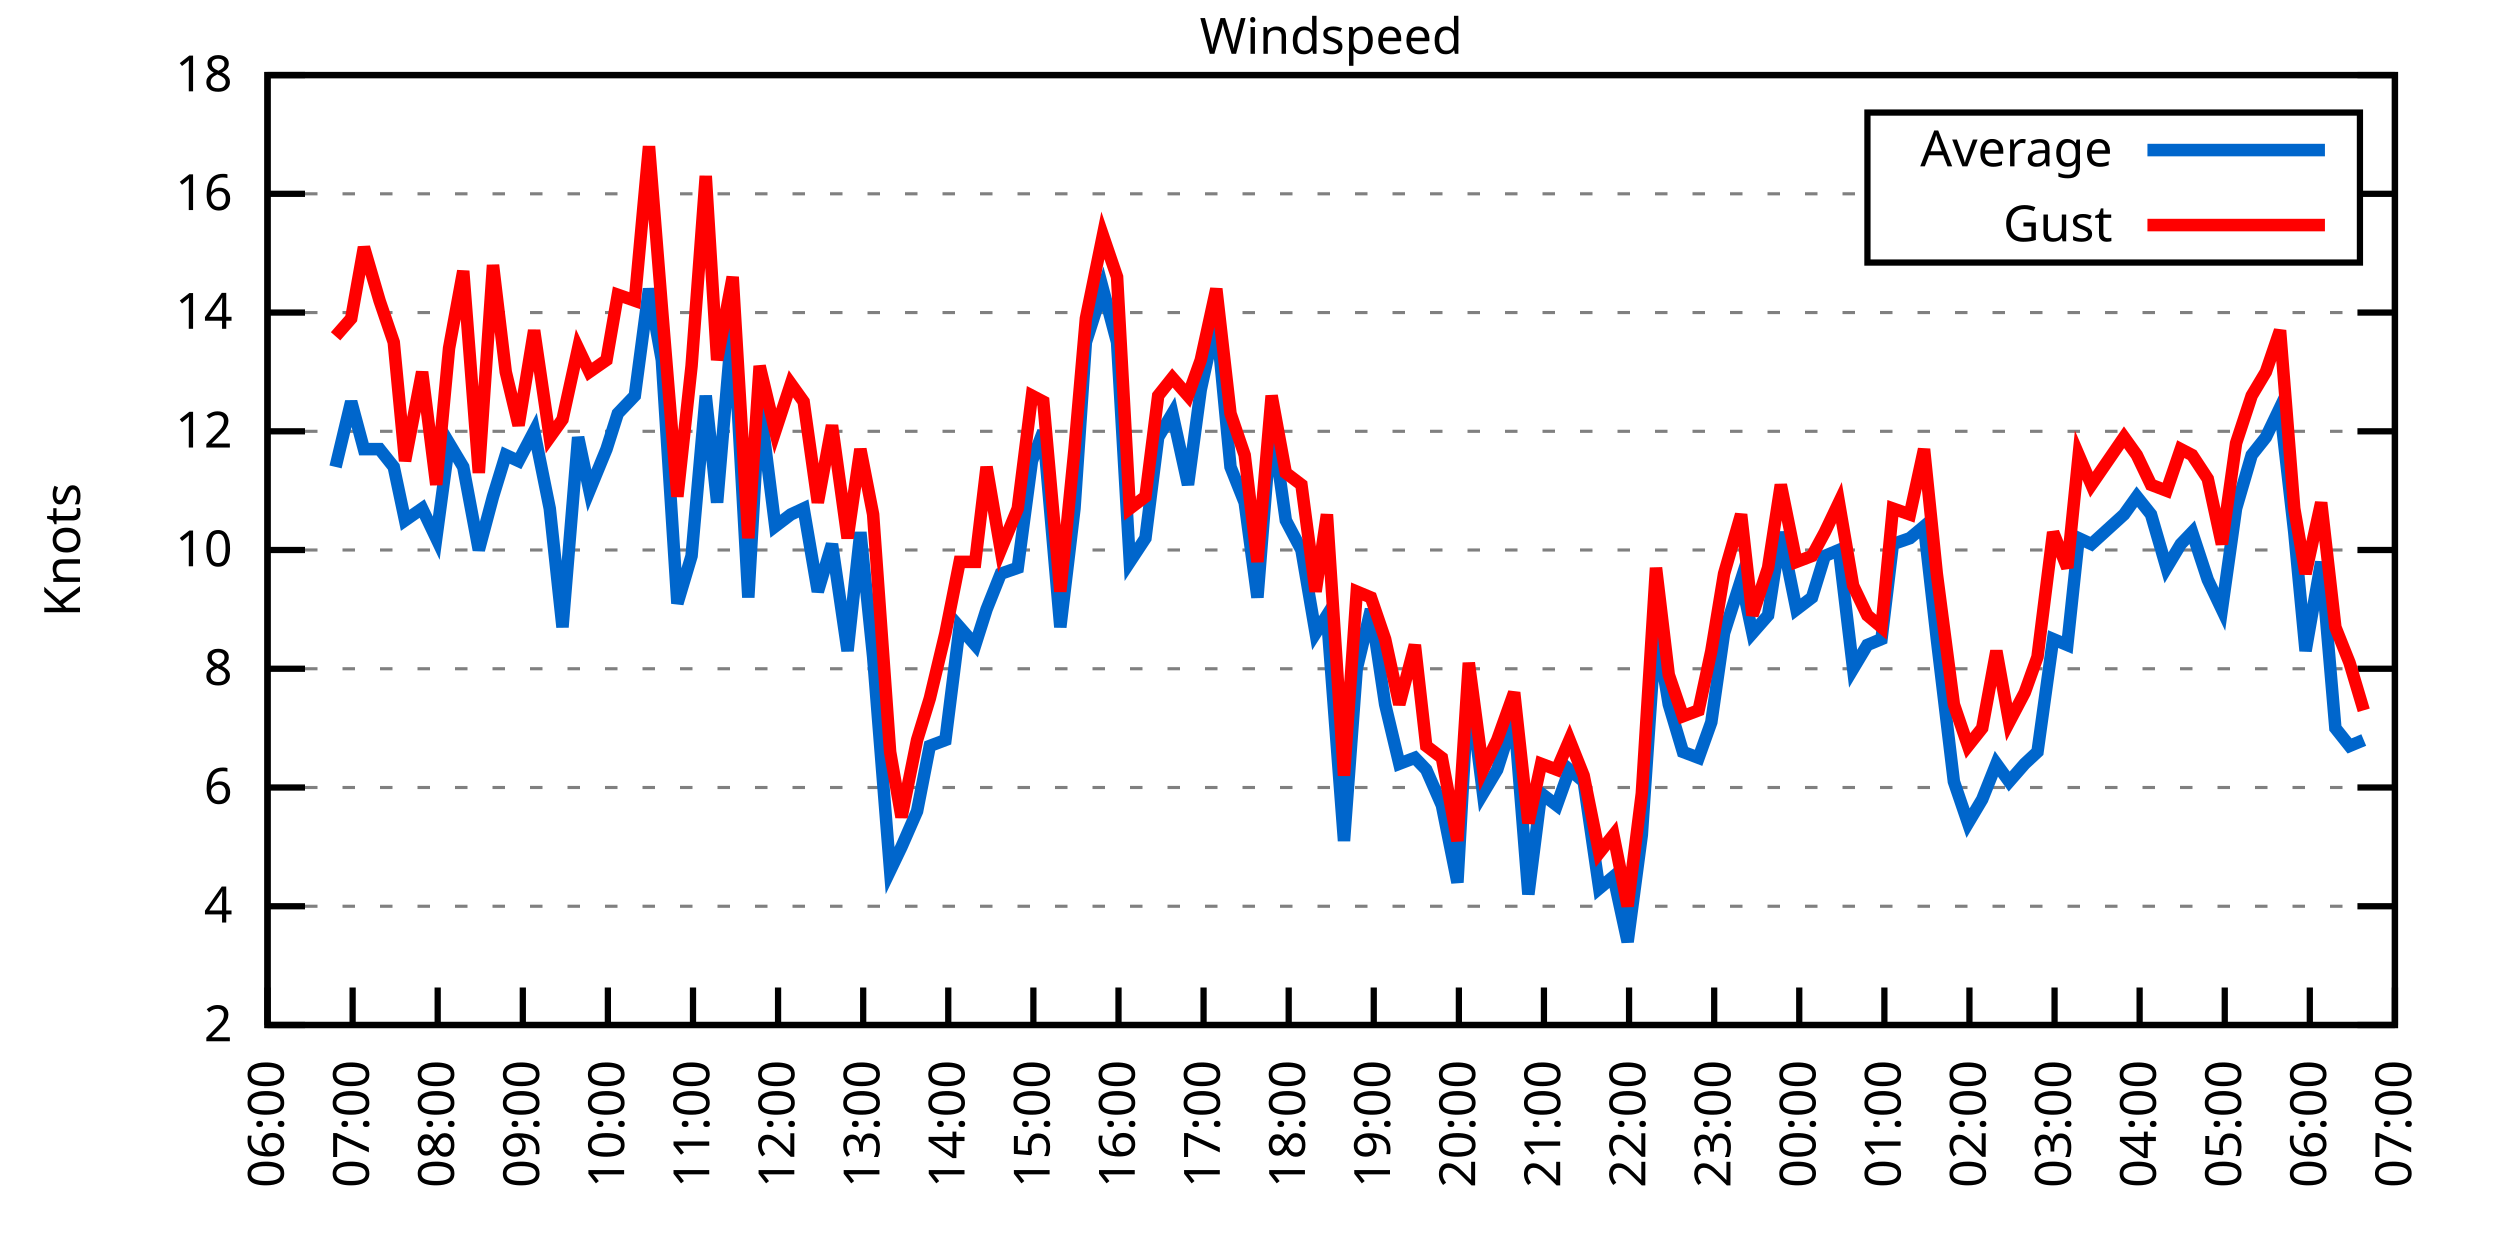
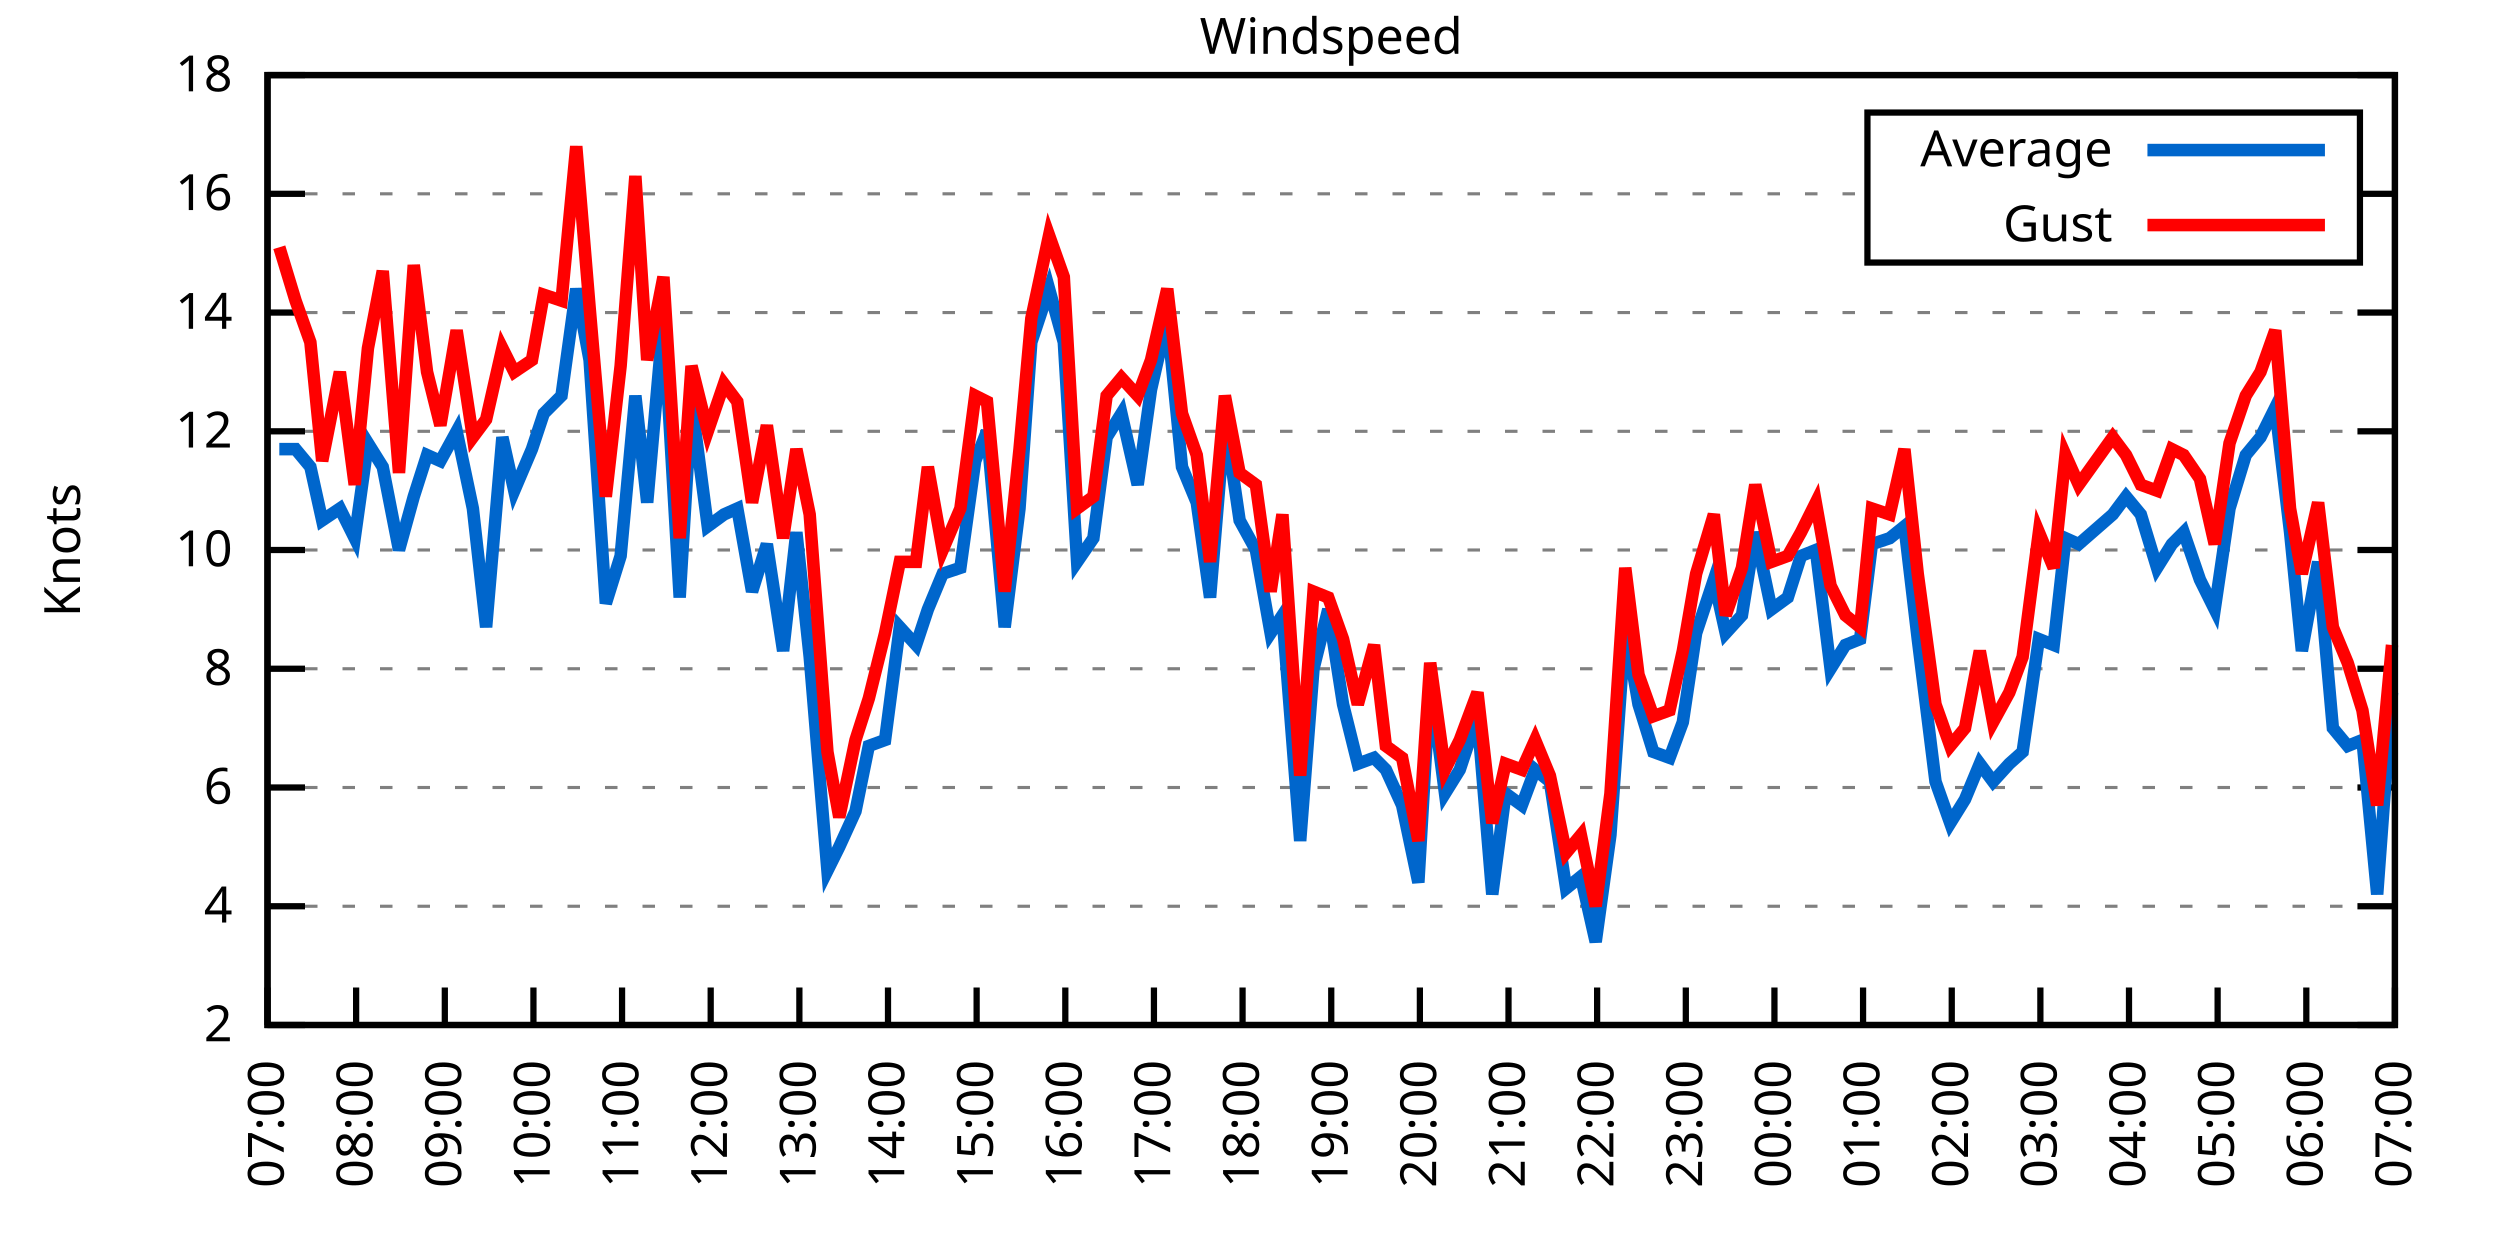
<svg xmlns="http://www.w3.org/2000/svg" xmlns:xlink="http://www.w3.org/1999/xlink" width="400" height="200" viewBox="0 0 400 200">
  <g id="gnuplot_canvas">
    <rect x="0" y="0" width="400" height="200" fill="none" />
    <defs>
      <circle id="gpDot" r="0.5" stroke-width="0.5" stroke="currentColor" />
      <path id="gpPt0" stroke-width="0.333" stroke="currentColor" d="M-1,0 h2 M0,-1 v2" />
      <path id="gpPt1" stroke-width="0.333" stroke="currentColor" d="M-1,-1 L1,1 M1,-1 L-1,1" />
      <path id="gpPt2" stroke-width="0.333" stroke="currentColor" d="M-1,0 L1,0 M0,-1 L0,1 M-1,-1 L1,1 M-1,1 L1,-1" />
      <rect id="gpPt3" stroke-width="0.333" stroke="currentColor" x="-1" y="-1" width="2" height="2" />
      <rect id="gpPt4" stroke-width="0.333" stroke="currentColor" fill="currentColor" x="-1" y="-1" width="2" height="2" />
      <circle id="gpPt5" stroke-width="0.333" stroke="currentColor" cx="0" cy="0" r="1" />
      <use xlink:href="#gpPt5" id="gpPt6" fill="currentColor" stroke="none" />
      <path id="gpPt7" stroke-width="0.333" stroke="currentColor" d="M0,-1.33 L-1.33,0.67 L1.33,0.67 z" />
      <use xlink:href="#gpPt7" id="gpPt8" fill="currentColor" stroke="none" />
      <use xlink:href="#gpPt7" id="gpPt9" stroke="currentColor" transform="rotate(180)" />
      <use xlink:href="#gpPt9" id="gpPt10" fill="currentColor" stroke="none" />
      <use xlink:href="#gpPt3" id="gpPt11" stroke="currentColor" transform="rotate(45)" />
      <use xlink:href="#gpPt11" id="gpPt12" fill="currentColor" stroke="none" />
      <path id="gpPt13" stroke-width="0.333" stroke="currentColor" d="M0,1.330 L1.265,0.411 L0.782,-1.067 L-0.782,-1.076 L-1.265,0.411 z" />
      <use xlink:href="#gpPt13" id="gpPt14" fill="currentColor" stroke="none" />
      <filter id="textbox" filterUnits="objectBoundingBox" x="0" y="0" height="1" width="1">
        <feFlood flood-color="white" flood-opacity="1" result="bgnd" />
        <feComposite in="SourceGraphic" in2="bgnd" operator="atop" />
      </filter>
      <filter id="greybox" filterUnits="objectBoundingBox" x="0" y="0" height="1" width="1">
        <feFlood flood-color="lightgrey" flood-opacity="1" result="grey" />
        <feComposite in="SourceGraphic" in2="grey" operator="atop" />
      </filter>
    </defs>
    <g fill="none" color="white" stroke="currentColor" stroke-width="1.00" stroke-linecap="butt" stroke-linejoin="miter">
</g>
    <g fill="none" color="black" stroke="currentColor" stroke-width="1.00" stroke-linecap="butt" stroke-linejoin="miter">
      <g stroke="none" shape-rendering="crispEdges">
        <polygon fill="rgb(255, 255, 255)" points="42.80,164.00 383.18,164.00 383.18,12.02 42.80,12.02 " />
      </g>
    </g>
    <g fill="none" color="black" stroke="currentColor" stroke-width="1.00" stroke-linecap="butt" stroke-linejoin="miter">
</g>
    <g fill="none" color="black" stroke="black" stroke-width="0.50" stroke-linecap="butt" stroke-linejoin="miter">
</g>
    <g fill="none" color="gray" stroke="currentColor" stroke-width="0.50" stroke-linecap="butt" stroke-linejoin="miter">
      <path stroke="gray" stroke-dasharray="2,4" class="gridline" d="M42.80,164.00 L383.19,164.00  " />
    </g>
    <g fill="none" color="gray" stroke="gray" stroke-width="1.00" stroke-linecap="butt" stroke-linejoin="miter">
</g>
    <g fill="none" color="black" stroke="currentColor" stroke-width="1.00" stroke-linecap="butt" stroke-linejoin="miter">
      <path stroke="black" d="M42.80,164.00 L48.80,164.00 M383.19,164.00 L377.19,164.00  " />
      <g transform="translate(37.20,166.60)" stroke="none" fill="black" font-family="Sans" font-size="8.00" text-anchor="end">
        <text>
          <tspan font-family="Sans"> 2</tspan>
        </text>
      </g>
    </g>
    <g fill="none" color="black" stroke="currentColor" stroke-width="1.00" stroke-linecap="butt" stroke-linejoin="miter">
</g>
    <g fill="none" color="black" stroke="black" stroke-width="0.50" stroke-linecap="butt" stroke-linejoin="miter">
</g>
    <g fill="none" color="gray" stroke="currentColor" stroke-width="0.50" stroke-linecap="butt" stroke-linejoin="miter">
      <path stroke="gray" stroke-dasharray="2,4" class="gridline" d="M42.80,145.00 L383.19,145.00  " />
    </g>
    <g fill="none" color="gray" stroke="gray" stroke-width="1.00" stroke-linecap="butt" stroke-linejoin="miter">
</g>
    <g fill="none" color="black" stroke="currentColor" stroke-width="1.00" stroke-linecap="butt" stroke-linejoin="miter">
      <path stroke="black" d="M42.80,145.00 L48.80,145.00 M383.19,145.00 L377.19,145.00  " />
      <g transform="translate(37.20,147.60)" stroke="none" fill="black" font-family="Sans" font-size="8.00" text-anchor="end">
        <text>
          <tspan font-family="Sans"> 4</tspan>
        </text>
      </g>
    </g>
    <g fill="none" color="black" stroke="currentColor" stroke-width="1.00" stroke-linecap="butt" stroke-linejoin="miter">
</g>
    <g fill="none" color="black" stroke="black" stroke-width="0.50" stroke-linecap="butt" stroke-linejoin="miter">
</g>
    <g fill="none" color="gray" stroke="currentColor" stroke-width="0.50" stroke-linecap="butt" stroke-linejoin="miter">
      <path stroke="gray" stroke-dasharray="2,4" class="gridline" d="M42.80,126.00 L383.19,126.00  " />
    </g>
    <g fill="none" color="gray" stroke="gray" stroke-width="1.00" stroke-linecap="butt" stroke-linejoin="miter">
</g>
    <g fill="none" color="black" stroke="currentColor" stroke-width="1.00" stroke-linecap="butt" stroke-linejoin="miter">
      <path stroke="black" d="M42.80,126.00 L48.80,126.00 M383.19,126.00 L377.19,126.00  " />
      <g transform="translate(37.20,128.60)" stroke="none" fill="black" font-family="Sans" font-size="8.00" text-anchor="end">
        <text>
          <tspan font-family="Sans"> 6</tspan>
        </text>
      </g>
    </g>
    <g fill="none" color="black" stroke="currentColor" stroke-width="1.00" stroke-linecap="butt" stroke-linejoin="miter">
</g>
    <g fill="none" color="black" stroke="black" stroke-width="0.50" stroke-linecap="butt" stroke-linejoin="miter">
</g>
    <g fill="none" color="gray" stroke="currentColor" stroke-width="0.50" stroke-linecap="butt" stroke-linejoin="miter">
      <path stroke="gray" stroke-dasharray="2,4" class="gridline" d="M42.80,107.00 L383.19,107.00  " />
    </g>
    <g fill="none" color="gray" stroke="gray" stroke-width="1.00" stroke-linecap="butt" stroke-linejoin="miter">
</g>
    <g fill="none" color="black" stroke="currentColor" stroke-width="1.00" stroke-linecap="butt" stroke-linejoin="miter">
      <path stroke="black" d="M42.80,107.00 L48.80,107.00 M383.19,107.00 L377.19,107.00  " />
      <g transform="translate(37.20,109.60)" stroke="none" fill="black" font-family="Sans" font-size="8.00" text-anchor="end">
        <text>
          <tspan font-family="Sans"> 8</tspan>
        </text>
      </g>
    </g>
    <g fill="none" color="black" stroke="currentColor" stroke-width="1.00" stroke-linecap="butt" stroke-linejoin="miter">
</g>
    <g fill="none" color="black" stroke="black" stroke-width="0.50" stroke-linecap="butt" stroke-linejoin="miter">
</g>
    <g fill="none" color="gray" stroke="currentColor" stroke-width="0.50" stroke-linecap="butt" stroke-linejoin="miter">
      <path stroke="gray" stroke-dasharray="2,4" class="gridline" d="M42.80,88.00 L383.19,88.00  " />
    </g>
    <g fill="none" color="gray" stroke="gray" stroke-width="1.00" stroke-linecap="butt" stroke-linejoin="miter">
</g>
    <g fill="none" color="black" stroke="currentColor" stroke-width="1.00" stroke-linecap="butt" stroke-linejoin="miter">
      <path stroke="black" d="M42.80,88.00 L48.80,88.00 M383.19,88.00 L377.19,88.00  " />
      <g transform="translate(37.20,90.60)" stroke="none" fill="black" font-family="Sans" font-size="8.00" text-anchor="end">
        <text>
          <tspan font-family="Sans"> 10</tspan>
        </text>
      </g>
    </g>
    <g fill="none" color="black" stroke="currentColor" stroke-width="1.00" stroke-linecap="butt" stroke-linejoin="miter">
</g>
    <g fill="none" color="black" stroke="black" stroke-width="0.50" stroke-linecap="butt" stroke-linejoin="miter">
</g>
    <g fill="none" color="gray" stroke="currentColor" stroke-width="0.50" stroke-linecap="butt" stroke-linejoin="miter">
      <path stroke="gray" stroke-dasharray="2,4" class="gridline" d="M42.80,69.01 L383.19,69.01  " />
    </g>
    <g fill="none" color="gray" stroke="gray" stroke-width="1.00" stroke-linecap="butt" stroke-linejoin="miter">
</g>
    <g fill="none" color="black" stroke="currentColor" stroke-width="1.00" stroke-linecap="butt" stroke-linejoin="miter">
      <path stroke="black" d="M42.80,69.01 L48.80,69.01 M383.19,69.01 L377.19,69.01  " />
      <g transform="translate(37.20,71.61)" stroke="none" fill="black" font-family="Sans" font-size="8.00" text-anchor="end">
        <text>
          <tspan font-family="Sans"> 12</tspan>
        </text>
      </g>
    </g>
    <g fill="none" color="black" stroke="currentColor" stroke-width="1.00" stroke-linecap="butt" stroke-linejoin="miter">
</g>
    <g fill="none" color="black" stroke="black" stroke-width="0.50" stroke-linecap="butt" stroke-linejoin="miter">
</g>
    <g fill="none" color="gray" stroke="currentColor" stroke-width="0.50" stroke-linecap="butt" stroke-linejoin="miter">
      <path stroke="gray" stroke-dasharray="2,4" class="gridline" d="M42.80,50.01 L383.19,50.01  " />
    </g>
    <g fill="none" color="gray" stroke="gray" stroke-width="1.00" stroke-linecap="butt" stroke-linejoin="miter">
</g>
    <g fill="none" color="black" stroke="currentColor" stroke-width="1.00" stroke-linecap="butt" stroke-linejoin="miter">
      <path stroke="black" d="M42.80,50.01 L48.80,50.01 M383.19,50.01 L377.19,50.01  " />
      <g transform="translate(37.20,52.61)" stroke="none" fill="black" font-family="Sans" font-size="8.00" text-anchor="end">
        <text>
          <tspan font-family="Sans"> 14</tspan>
        </text>
      </g>
    </g>
    <g fill="none" color="black" stroke="currentColor" stroke-width="1.00" stroke-linecap="butt" stroke-linejoin="miter">
</g>
    <g fill="none" color="black" stroke="black" stroke-width="0.50" stroke-linecap="butt" stroke-linejoin="miter">
</g>
    <g fill="none" color="gray" stroke="currentColor" stroke-width="0.50" stroke-linecap="butt" stroke-linejoin="miter">
      <path stroke="gray" stroke-dasharray="2,4" class="gridline" d="M42.80,31.01 L298.79,31.01 M377.59,31.01 L383.19,31.01  " />
    </g>
    <g fill="none" color="gray" stroke="gray" stroke-width="1.00" stroke-linecap="butt" stroke-linejoin="miter">
</g>
    <g fill="none" color="black" stroke="currentColor" stroke-width="1.00" stroke-linecap="butt" stroke-linejoin="miter">
      <path stroke="black" d="M42.80,31.01 L48.80,31.01 M383.19,31.01 L377.19,31.01  " />
      <g transform="translate(37.20,33.61)" stroke="none" fill="black" font-family="Sans" font-size="8.00" text-anchor="end">
        <text>
          <tspan font-family="Sans"> 16</tspan>
        </text>
      </g>
    </g>
    <g fill="none" color="black" stroke="currentColor" stroke-width="1.00" stroke-linecap="butt" stroke-linejoin="miter">
</g>
    <g fill="none" color="black" stroke="black" stroke-width="0.50" stroke-linecap="butt" stroke-linejoin="miter">
</g>
    <g fill="none" color="gray" stroke="currentColor" stroke-width="0.50" stroke-linecap="butt" stroke-linejoin="miter">
      <path stroke="gray" stroke-dasharray="2,4" class="gridline" d="M42.80,12.01 L383.19,12.01  " />
    </g>
    <g fill="none" color="gray" stroke="gray" stroke-width="1.00" stroke-linecap="butt" stroke-linejoin="miter">
</g>
    <g fill="none" color="black" stroke="currentColor" stroke-width="1.00" stroke-linecap="butt" stroke-linejoin="miter">
      <path stroke="black" d="M42.80,12.01 L48.80,12.01 M383.19,12.01 L377.19,12.01  " />
      <g transform="translate(37.20,14.61)" stroke="none" fill="black" font-family="Sans" font-size="8.00" text-anchor="end">
        <text>
          <tspan font-family="Sans"> 18</tspan>
        </text>
      </g>
    </g>
    <g fill="none" color="black" stroke="currentColor" stroke-width="1.00" stroke-linecap="butt" stroke-linejoin="miter">
      <path stroke="black" d="M42.80,164.00 L42.80,158.00  " />
      <g transform="translate(45.40,169.60) rotate(270.00)" stroke="none" fill="black" font-family="Sans" font-size="8.00" text-anchor="end">
        <text>
-           <tspan font-family="Sans">06:00</tspan>
-         </text>
-       </g>
-     </g>
-     <g fill="none" color="black" stroke="currentColor" stroke-width="1.00" stroke-linecap="butt" stroke-linejoin="miter">
-       <path stroke="black" d="M56.42,164.00 L56.42,158.00  " />
-       <g transform="translate(59.02,169.60) rotate(270.00)" stroke="none" fill="black" font-family="Sans" font-size="8.00" text-anchor="end">
-         <text>
          <tspan font-family="Sans">07:00</tspan>
        </text>
      </g>
    </g>
    <g fill="none" color="black" stroke="currentColor" stroke-width="1.00" stroke-linecap="butt" stroke-linejoin="miter">
-       <path stroke="black" d="M70.03,164.00 L70.03,158.00  " />
-       <g transform="translate(72.63,169.60) rotate(270.00)" stroke="none" fill="black" font-family="Sans" font-size="8.00" text-anchor="end">
+       <path stroke="black" d="M56.98,164.00 L56.98,158.00  " />
+       <g transform="translate(59.58,169.60) rotate(270.00)" stroke="none" fill="black" font-family="Sans" font-size="8.00" text-anchor="end">
        <text>
          <tspan font-family="Sans">08:00</tspan>
        </text>
      </g>
    </g>
    <g fill="none" color="black" stroke="currentColor" stroke-width="1.00" stroke-linecap="butt" stroke-linejoin="miter">
-       <path stroke="black" d="M83.65,164.00 L83.65,158.00  " />
-       <g transform="translate(86.25,169.60) rotate(270.00)" stroke="none" fill="black" font-family="Sans" font-size="8.00" text-anchor="end">
+       <path stroke="black" d="M71.17,164.00 L71.17,158.00  " />
+       <g transform="translate(73.77,169.60) rotate(270.00)" stroke="none" fill="black" font-family="Sans" font-size="8.00" text-anchor="end">
        <text>
          <tspan font-family="Sans">09:00</tspan>
        </text>
      </g>
    </g>
    <g fill="none" color="black" stroke="currentColor" stroke-width="1.00" stroke-linecap="butt" stroke-linejoin="miter">
-       <path stroke="black" d="M97.26,164.00 L97.26,158.00  " />
-       <g transform="translate(99.86,169.60) rotate(270.00)" stroke="none" fill="black" font-family="Sans" font-size="8.00" text-anchor="end">
+       <path stroke="black" d="M85.35,164.00 L85.35,158.00  " />
+       <g transform="translate(87.95,169.60) rotate(270.00)" stroke="none" fill="black" font-family="Sans" font-size="8.00" text-anchor="end">
        <text>
          <tspan font-family="Sans">10:00</tspan>
        </text>
      </g>
    </g>
    <g fill="none" color="black" stroke="currentColor" stroke-width="1.00" stroke-linecap="butt" stroke-linejoin="miter">
-       <path stroke="black" d="M110.88,164.00 L110.88,158.00  " />
-       <g transform="translate(113.48,169.60) rotate(270.00)" stroke="none" fill="black" font-family="Sans" font-size="8.00" text-anchor="end">
+       <path stroke="black" d="M99.53,164.00 L99.53,158.00  " />
+       <g transform="translate(102.13,169.60) rotate(270.00)" stroke="none" fill="black" font-family="Sans" font-size="8.00" text-anchor="end">
        <text>
          <tspan font-family="Sans">11:00</tspan>
        </text>
      </g>
    </g>
    <g fill="none" color="black" stroke="currentColor" stroke-width="1.00" stroke-linecap="butt" stroke-linejoin="miter">
-       <path stroke="black" d="M124.49,164.00 L124.49,158.00  " />
-       <g transform="translate(127.09,169.60) rotate(270.00)" stroke="none" fill="black" font-family="Sans" font-size="8.00" text-anchor="end">
+       <path stroke="black" d="M113.71,164.00 L113.71,158.00  " />
+       <g transform="translate(116.31,169.60) rotate(270.00)" stroke="none" fill="black" font-family="Sans" font-size="8.00" text-anchor="end">
        <text>
          <tspan font-family="Sans">12:00</tspan>
        </text>
      </g>
    </g>
    <g fill="none" color="black" stroke="currentColor" stroke-width="1.00" stroke-linecap="butt" stroke-linejoin="miter">
-       <path stroke="black" d="M138.11,164.00 L138.11,158.00  " />
-       <g transform="translate(140.71,169.60) rotate(270.00)" stroke="none" fill="black" font-family="Sans" font-size="8.00" text-anchor="end">
+       <path stroke="black" d="M127.90,164.00 L127.90,158.00  " />
+       <g transform="translate(130.50,169.60) rotate(270.00)" stroke="none" fill="black" font-family="Sans" font-size="8.00" text-anchor="end">
        <text>
          <tspan font-family="Sans">13:00</tspan>
        </text>
      </g>
    </g>
    <g fill="none" color="black" stroke="currentColor" stroke-width="1.00" stroke-linecap="butt" stroke-linejoin="miter">
-       <path stroke="black" d="M151.72,164.00 L151.72,158.00  " />
-       <g transform="translate(154.32,169.60) rotate(270.00)" stroke="none" fill="black" font-family="Sans" font-size="8.00" text-anchor="end">
+       <path stroke="black" d="M142.08,164.00 L142.08,158.00  " />
+       <g transform="translate(144.68,169.60) rotate(270.00)" stroke="none" fill="black" font-family="Sans" font-size="8.00" text-anchor="end">
        <text>
          <tspan font-family="Sans">14:00</tspan>
        </text>
      </g>
    </g>
    <g fill="none" color="black" stroke="currentColor" stroke-width="1.00" stroke-linecap="butt" stroke-linejoin="miter">
-       <path stroke="black" d="M165.34,164.00 L165.34,158.00  " />
-       <g transform="translate(167.94,169.60) rotate(270.00)" stroke="none" fill="black" font-family="Sans" font-size="8.00" text-anchor="end">
+       <path stroke="black" d="M156.26,164.00 L156.26,158.00  " />
+       <g transform="translate(158.86,169.60) rotate(270.00)" stroke="none" fill="black" font-family="Sans" font-size="8.00" text-anchor="end">
        <text>
          <tspan font-family="Sans">15:00</tspan>
        </text>
      </g>
    </g>
    <g fill="none" color="black" stroke="currentColor" stroke-width="1.00" stroke-linecap="butt" stroke-linejoin="miter">
-       <path stroke="black" d="M178.96,164.00 L178.96,158.00  " />
-       <g transform="translate(181.56,169.60) rotate(270.00)" stroke="none" fill="black" font-family="Sans" font-size="8.00" text-anchor="end">
+       <path stroke="black" d="M170.45,164.00 L170.45,158.00  " />
+       <g transform="translate(173.05,169.60) rotate(270.00)" stroke="none" fill="black" font-family="Sans" font-size="8.00" text-anchor="end">
        <text>
          <tspan font-family="Sans">16:00</tspan>
        </text>
      </g>
    </g>
    <g fill="none" color="black" stroke="currentColor" stroke-width="1.00" stroke-linecap="butt" stroke-linejoin="miter">
-       <path stroke="black" d="M192.57,164.00 L192.57,158.00  " />
-       <g transform="translate(195.17,169.60) rotate(270.00)" stroke="none" fill="black" font-family="Sans" font-size="8.00" text-anchor="end">
+       <path stroke="black" d="M184.63,164.00 L184.63,158.00  " />
+       <g transform="translate(187.23,169.60) rotate(270.00)" stroke="none" fill="black" font-family="Sans" font-size="8.00" text-anchor="end">
        <text>
          <tspan font-family="Sans">17:00</tspan>
        </text>
      </g>
    </g>
    <g fill="none" color="black" stroke="currentColor" stroke-width="1.00" stroke-linecap="butt" stroke-linejoin="miter">
-       <path stroke="black" d="M206.19,164.00 L206.19,158.00  " />
-       <g transform="translate(208.79,169.60) rotate(270.00)" stroke="none" fill="black" font-family="Sans" font-size="8.00" text-anchor="end">
+       <path stroke="black" d="M198.81,164.00 L198.81,158.00  " />
+       <g transform="translate(201.41,169.60) rotate(270.00)" stroke="none" fill="black" font-family="Sans" font-size="8.00" text-anchor="end">
        <text>
          <tspan font-family="Sans">18:00</tspan>
        </text>
      </g>
    </g>
    <g fill="none" color="black" stroke="currentColor" stroke-width="1.00" stroke-linecap="butt" stroke-linejoin="miter">
-       <path stroke="black" d="M219.80,164.00 L219.80,158.00  " />
-       <g transform="translate(222.40,169.60) rotate(270.00)" stroke="none" fill="black" font-family="Sans" font-size="8.00" text-anchor="end">
+       <path stroke="black" d="M213.00,164.00 L213.00,158.00  " />
+       <g transform="translate(215.60,169.60) rotate(270.00)" stroke="none" fill="black" font-family="Sans" font-size="8.00" text-anchor="end">
        <text>
          <tspan font-family="Sans">19:00</tspan>
        </text>
      </g>
    </g>
    <g fill="none" color="black" stroke="currentColor" stroke-width="1.00" stroke-linecap="butt" stroke-linejoin="miter">
-       <path stroke="black" d="M233.42,164.00 L233.42,158.00  " />
-       <g transform="translate(236.02,169.60) rotate(270.00)" stroke="none" fill="black" font-family="Sans" font-size="8.00" text-anchor="end">
+       <path stroke="black" d="M227.18,164.00 L227.18,158.00  " />
+       <g transform="translate(229.78,169.60) rotate(270.00)" stroke="none" fill="black" font-family="Sans" font-size="8.00" text-anchor="end">
        <text>
          <tspan font-family="Sans">20:00</tspan>
        </text>
      </g>
    </g>
    <g fill="none" color="black" stroke="currentColor" stroke-width="1.00" stroke-linecap="butt" stroke-linejoin="miter">
-       <path stroke="black" d="M247.03,164.00 L247.03,158.00  " />
-       <g transform="translate(249.63,169.60) rotate(270.00)" stroke="none" fill="black" font-family="Sans" font-size="8.00" text-anchor="end">
+       <path stroke="black" d="M241.36,164.00 L241.36,158.00  " />
+       <g transform="translate(243.96,169.60) rotate(270.00)" stroke="none" fill="black" font-family="Sans" font-size="8.00" text-anchor="end">
        <text>
          <tspan font-family="Sans">21:00</tspan>
        </text>
      </g>
    </g>
    <g fill="none" color="black" stroke="currentColor" stroke-width="1.00" stroke-linecap="butt" stroke-linejoin="miter">
-       <path stroke="black" d="M260.65,164.00 L260.65,158.00  " />
-       <g transform="translate(263.25,169.60) rotate(270.00)" stroke="none" fill="black" font-family="Sans" font-size="8.00" text-anchor="end">
+       <path stroke="black" d="M255.54,164.00 L255.54,158.00  " />
+       <g transform="translate(258.14,169.60) rotate(270.00)" stroke="none" fill="black" font-family="Sans" font-size="8.00" text-anchor="end">
        <text>
          <tspan font-family="Sans">22:00</tspan>
        </text>
      </g>
    </g>
    <g fill="none" color="black" stroke="currentColor" stroke-width="1.00" stroke-linecap="butt" stroke-linejoin="miter">
-       <path stroke="black" d="M274.27,164.00 L274.27,158.00  " />
-       <g transform="translate(276.87,169.60) rotate(270.00)" stroke="none" fill="black" font-family="Sans" font-size="8.00" text-anchor="end">
+       <path stroke="black" d="M269.73,164.00 L269.73,158.00  " />
+       <g transform="translate(272.33,169.60) rotate(270.00)" stroke="none" fill="black" font-family="Sans" font-size="8.00" text-anchor="end">
        <text>
          <tspan font-family="Sans">23:00</tspan>
        </text>
      </g>
    </g>
    <g fill="none" color="black" stroke="currentColor" stroke-width="1.00" stroke-linecap="butt" stroke-linejoin="miter">
-       <path stroke="black" d="M287.88,164.00 L287.88,158.00  " />
-       <g transform="translate(290.48,169.60) rotate(270.00)" stroke="none" fill="black" font-family="Sans" font-size="8.00" text-anchor="end">
+       <path stroke="black" d="M283.91,164.00 L283.91,158.00  " />
+       <g transform="translate(286.51,169.60) rotate(270.00)" stroke="none" fill="black" font-family="Sans" font-size="8.00" text-anchor="end">
        <text>
          <tspan font-family="Sans">00:00</tspan>
        </text>
      </g>
    </g>
    <g fill="none" color="black" stroke="currentColor" stroke-width="1.00" stroke-linecap="butt" stroke-linejoin="miter">
-       <path stroke="black" d="M301.50,164.00 L301.50,158.00  " />
-       <g transform="translate(304.10,169.60) rotate(270.00)" stroke="none" fill="black" font-family="Sans" font-size="8.00" text-anchor="end">
+       <path stroke="black" d="M298.09,164.00 L298.09,158.00  " />
+       <g transform="translate(300.69,169.60) rotate(270.00)" stroke="none" fill="black" font-family="Sans" font-size="8.00" text-anchor="end">
        <text>
          <tspan font-family="Sans">01:00</tspan>
        </text>
      </g>
    </g>
    <g fill="none" color="black" stroke="currentColor" stroke-width="1.00" stroke-linecap="butt" stroke-linejoin="miter">
-       <path stroke="black" d="M315.11,164.00 L315.11,158.00  " />
-       <g transform="translate(317.71,169.60) rotate(270.00)" stroke="none" fill="black" font-family="Sans" font-size="8.00" text-anchor="end">
+       <path stroke="black" d="M312.28,164.00 L312.28,158.00  " />
+       <g transform="translate(314.88,169.60) rotate(270.00)" stroke="none" fill="black" font-family="Sans" font-size="8.00" text-anchor="end">
        <text>
          <tspan font-family="Sans">02:00</tspan>
        </text>
      </g>
    </g>
    <g fill="none" color="black" stroke="currentColor" stroke-width="1.00" stroke-linecap="butt" stroke-linejoin="miter">
-       <path stroke="black" d="M328.73,164.00 L328.73,158.00  " />
-       <g transform="translate(331.33,169.60) rotate(270.00)" stroke="none" fill="black" font-family="Sans" font-size="8.00" text-anchor="end">
+       <path stroke="black" d="M326.46,164.00 L326.46,158.00  " />
+       <g transform="translate(329.06,169.60) rotate(270.00)" stroke="none" fill="black" font-family="Sans" font-size="8.00" text-anchor="end">
        <text>
          <tspan font-family="Sans">03:00</tspan>
        </text>
      </g>
    </g>
    <g fill="none" color="black" stroke="currentColor" stroke-width="1.00" stroke-linecap="butt" stroke-linejoin="miter">
-       <path stroke="black" d="M342.34,164.00 L342.34,158.00  " />
-       <g transform="translate(344.94,169.60) rotate(270.00)" stroke="none" fill="black" font-family="Sans" font-size="8.00" text-anchor="end">
+       <path stroke="black" d="M340.64,164.00 L340.64,158.00  " />
+       <g transform="translate(343.24,169.60) rotate(270.00)" stroke="none" fill="black" font-family="Sans" font-size="8.00" text-anchor="end">
        <text>
          <tspan font-family="Sans">04:00</tspan>
        </text>
      </g>
    </g>
    <g fill="none" color="black" stroke="currentColor" stroke-width="1.00" stroke-linecap="butt" stroke-linejoin="miter">
-       <path stroke="black" d="M355.96,164.00 L355.96,158.00  " />
-       <g transform="translate(358.56,169.60) rotate(270.00)" stroke="none" fill="black" font-family="Sans" font-size="8.00" text-anchor="end">
+       <path stroke="black" d="M354.82,164.00 L354.82,158.00  " />
+       <g transform="translate(357.42,169.60) rotate(270.00)" stroke="none" fill="black" font-family="Sans" font-size="8.00" text-anchor="end">
        <text>
          <tspan font-family="Sans">05:00</tspan>
        </text>
      </g>
    </g>
    <g fill="none" color="black" stroke="currentColor" stroke-width="1.00" stroke-linecap="butt" stroke-linejoin="miter">
-       <path stroke="black" d="M369.57,164.00 L369.57,158.00  " />
-       <g transform="translate(372.17,169.60) rotate(270.00)" stroke="none" fill="black" font-family="Sans" font-size="8.00" text-anchor="end">
+       <path stroke="black" d="M369.01,164.00 L369.01,158.00  " />
+       <g transform="translate(371.61,169.60) rotate(270.00)" stroke="none" fill="black" font-family="Sans" font-size="8.00" text-anchor="end">
        <text>
          <tspan font-family="Sans">06:00</tspan>
        </text>
      </g>
    </g>
    <g fill="none" color="black" stroke="currentColor" stroke-width="1.00" stroke-linecap="butt" stroke-linejoin="miter">
      <path stroke="black" d="M383.19,164.00 L383.19,158.00  " />
      <g transform="translate(385.79,169.60) rotate(270.00)" stroke="none" fill="black" font-family="Sans" font-size="8.00" text-anchor="end">
        <text>
          <tspan font-family="Sans">07:00</tspan>
        </text>
      </g>
    </g>
    <g fill="none" color="black" stroke="currentColor" stroke-width="1.00" stroke-linecap="butt" stroke-linejoin="miter">
</g>
    <g fill="none" color="black" stroke="currentColor" stroke-width="1.00" stroke-linecap="butt" stroke-linejoin="miter">
      <path stroke="black" d="M42.80,12.01 L42.80,164.00 L383.19,164.00 L383.19,12.01 L42.80,12.01 Z  " />
    </g>
    <g fill="none" color="black" stroke="currentColor" stroke-width="1.00" stroke-linecap="butt" stroke-linejoin="miter">
</g>
    <g fill="none" color="black" stroke="currentColor" stroke-width="1.00" stroke-linecap="butt" stroke-linejoin="miter">
      <path stroke="black" d="M298.79,42.01 L298.79,18.01 L377.59,18.01 L377.59,42.01 L298.79,42.01 Z  " />
    </g>
    <g id="Windspeed_plot_1">
      <g fill="none" color="white" stroke="black" stroke-width="2.00" stroke-linecap="butt" stroke-linejoin="miter">
</g>
      <g fill="none" color="black" stroke="currentColor" stroke-width="2.00" stroke-linecap="butt" stroke-linejoin="miter">
        <g transform="translate(337.99,26.61)" stroke="none" fill="black" font-family="Sans" font-size="8.00" text-anchor="end">
          <text>
            <tspan font-family="Sans">Average</tspan>
          </text>
        </g>
      </g>
      <g fill="none" color="black" stroke="currentColor" stroke-width="2.00" stroke-linecap="butt" stroke-linejoin="miter">
-         <path stroke="rgb(  0, 102, 204)" d="M343.59,24.01 L371.99,24.01 M53.69,74.71 L56.19,64.26 L58.23,71.86 L60.73,71.86 L63.00,74.71 L64.81,83.26   L67.54,81.36 L69.80,86.11 L71.85,70.91 L74.12,74.71 L76.61,88.00 L78.88,79.46 L80.92,72.81 L82.97,73.76   L85.46,69.01 L87.96,81.36 L90.00,100.35 L92.50,69.96 L94.31,78.51 L97.04,71.86 L98.85,66.16 L101.57,63.31   L103.84,46.21 L105.89,57.61 L108.38,96.55 L110.65,88.95 L112.92,63.31 L114.74,80.41 L117.23,50.96 L119.73,95.60   L121.54,64.26 L124.04,84.21 L126.54,82.31 L128.58,81.36 L130.85,94.65 L133.12,87.06 L135.61,104.15 L137.66,85.16   L139.70,105.10 L142.42,139.30 L144.24,135.50 L146.73,129.80 L148.77,119.35 L151.27,118.40 L153.54,100.35 L156.04,103.20   L157.85,97.50 L160.12,91.80 L162.84,90.85 L165.11,73.76 L166.93,69.01 L169.65,100.35 L171.92,81.36 L173.74,54.76   L176.46,46.21 L178.73,54.76 L180.77,89.90 L183.27,86.11 L185.31,69.96 L187.58,66.16 L190.08,77.56 L192.12,62.36   L194.61,50.96 L196.88,74.71 L199.15,80.41 L201.19,95.60 L203.46,67.11 L205.73,83.26 L208.23,88.00 L210.50,101.30   L212.31,98.45 L215.04,134.55 L217.08,107.00 L219.35,97.50 L221.62,112.70 L223.89,122.20 L226.38,121.25 L228.20,123.15   L230.70,128.85 L233.19,141.20 L235.01,108.90 L237.28,126.95 L239.55,123.15 L242.27,114.60 L244.54,143.10 L246.58,126.95   L249.08,128.85 L251.12,123.15 L253.39,125.05 L255.88,142.15 L258.15,140.25 L260.42,150.70 L262.69,133.60 L264.96,100.35   L267.00,112.70 L269.27,120.30 L271.77,121.25 L273.81,115.55 L275.85,101.30 L278.58,92.75 L280.39,101.30 L282.89,98.45   L284.93,85.16 L287.43,97.50 L289.92,95.60 L291.97,88.95 L294.23,88.00 L296.50,107.00 L298.77,103.20 L301.04,102.25   L302.86,87.06 L305.58,86.11 L307.85,84.21 L309.89,102.25 L312.62,125.05 L314.89,131.70 L317.15,127.90 L319.42,122.20   L321.47,125.05 L323.96,122.20 L326.00,120.30 L328.50,102.25 L330.77,103.20 L332.59,86.11 L334.63,87.06 L339.85,82.31   L341.89,79.46 L344.16,82.31 L346.65,90.85 L348.92,87.06 L350.74,85.16 L353.24,92.75 L355.50,97.50 L357.77,81.36   L360.27,72.81 L362.54,69.96 L364.81,65.21 L367.08,85.16 L368.89,104.15 L371.39,89.90 L373.66,116.50 L375.93,119.35   L378.20,118.40  " />
+         <path stroke="rgb(  0, 102, 204)" d="M343.59,24.01 L371.99,24.01 M44.69,71.86 L47.29,71.86 L49.66,74.71 L51.55,83.26 L54.38,81.36 L56.75,86.11   L58.87,70.91 L61.24,74.71 L63.84,88.00 L66.20,79.46 L68.33,72.81 L70.46,73.76 L73.06,69.01 L75.66,81.36   L77.78,100.35 L80.38,69.96 L82.28,78.51 L85.11,71.86 L87.00,66.16 L89.84,63.31 L92.20,46.21 L94.33,57.61   L96.93,96.55 L99.30,88.95 L101.66,63.31 L103.55,80.41 L106.15,50.96 L108.75,95.60 L110.64,64.26 L113.24,84.21   L115.84,82.31 L117.97,81.36 L120.33,94.65 L122.70,87.06 L125.30,104.15 L127.42,85.16 L129.55,105.10 L132.39,139.30   L134.28,135.50 L136.88,129.80 L139.01,119.35 L141.61,118.40 L143.97,100.35 L146.57,103.20 L148.46,97.50 L150.83,91.80   L153.66,90.85 L156.03,73.76 L157.92,69.01 L160.75,100.35 L163.12,81.36 L165.01,54.76 L167.85,46.21 L170.21,54.76   L172.34,89.90 L174.94,86.11 L177.06,69.96 L179.43,66.16 L182.03,77.56 L184.16,62.36 L186.76,50.96 L189.12,74.71   L191.48,80.41 L193.61,95.60 L195.98,67.11 L198.34,83.26 L200.94,88.00 L203.30,101.30 L205.19,98.45 L208.03,134.55   L210.16,107.00 L212.52,97.50 L214.89,112.70 L217.25,122.20 L219.85,121.25 L221.74,123.15 L224.34,128.85 L226.94,141.20   L228.83,108.90 L231.20,126.95 L233.56,123.15 L236.40,114.60 L238.76,143.10 L240.89,126.95 L243.49,128.85 L245.62,123.15   L247.98,125.05 L250.58,142.15 L252.94,140.25 L255.31,150.70 L257.67,133.60 L260.04,100.35 L262.16,112.70 L264.53,120.30   L267.13,121.25 L269.25,115.55 L271.38,101.30 L274.22,92.75 L276.11,101.30 L278.71,98.45 L280.84,85.16 L283.44,97.50   L286.04,95.60 L288.16,88.95 L290.53,88.00 L292.89,107.00 L295.26,103.20 L297.62,102.25 L299.51,87.06 L302.35,86.11   L304.71,84.21 L306.84,102.25 L309.68,125.05 L312.04,131.70 L314.40,127.90 L316.77,122.20 L318.89,125.05 L321.49,122.20   L323.62,120.30 L326.22,102.25 L328.59,103.20 L330.48,86.11 L332.60,87.06 L338.04,82.31 L340.17,79.46 L342.53,82.31   L345.13,90.85 L347.50,87.06 L349.39,85.16 L351.99,92.75 L354.35,97.50 L356.72,81.36 L359.32,72.81 L361.68,69.96   L364.04,65.21 L366.41,85.16 L368.30,104.15 L370.90,89.90 L373.26,116.50 L375.63,119.35 L377.99,118.40 L380.35,143.10   L382.72,110.80  " />
      </g>
    </g>
    <g id="Windspeed_plot_2">
      <g fill="none" color="black" stroke="currentColor" stroke-width="2.00" stroke-linecap="butt" stroke-linejoin="miter">
        <g transform="translate(337.99,38.61)" stroke="none" fill="black" font-family="Sans" font-size="8.00" text-anchor="end">
          <text>
            <tspan font-family="Sans">Gust</tspan>
          </text>
        </g>
      </g>
      <g fill="none" color="black" stroke="currentColor" stroke-width="2.00" stroke-linecap="butt" stroke-linejoin="miter">
-         <path stroke="rgb(255,   0,   0)" d="M343.59,36.01 L371.99,36.01 M53.69,53.81 L56.19,50.96 L58.23,39.56 L60.73,48.11 L63.00,54.76 L64.81,73.76   L67.54,59.51 L69.80,77.56 L71.85,55.71 L74.12,43.36 L76.61,75.66 L78.88,42.41 L80.92,59.51 L82.97,68.06   L85.46,52.86 L87.96,69.96 L90.00,67.11 L92.50,55.71 L94.31,59.51 L97.04,57.61 L98.85,47.16 L101.57,48.11   L103.84,23.41 L105.89,49.06 L108.38,79.46 L110.65,58.56 L112.92,28.16 L114.74,57.61 L117.23,44.31 L119.73,86.11   L121.54,58.56 L124.04,69.01 L126.54,61.41 L128.58,64.26 L130.85,80.41 L133.12,68.06 L135.61,86.11 L137.66,71.86   L139.70,82.31 L142.42,120.30 L144.24,130.75 L146.73,118.40 L148.77,111.75 L151.27,101.30 L153.54,89.90 L156.04,89.90   L157.85,74.71 L160.12,88.00 L162.84,81.36 L165.11,63.31 L166.93,64.26 L169.65,94.65 L171.92,71.86 L173.74,50.96   L176.46,37.66 L178.73,44.31 L180.77,81.36 L183.27,79.46 L185.31,63.31 L187.58,60.46 L190.08,63.31 L192.12,57.61   L194.61,46.21 L196.88,66.16 L199.15,72.81 L201.19,89.90 L203.46,63.31 L205.73,75.66 L208.23,77.56 L210.50,94.65   L212.31,82.31 L215.04,124.10 L217.08,94.65 L219.35,95.60 L221.62,102.25 L223.89,112.70 L226.38,103.20 L228.20,119.35   L230.70,121.25 L233.19,134.55 L235.01,106.05 L237.28,123.15 L239.55,118.40 L242.27,110.80 L244.54,131.70 L246.58,122.20   L249.08,123.15 L251.12,118.40 L253.39,124.10 L255.88,136.45 L258.15,133.60 L260.42,145.00 L262.69,126.95 L264.96,90.85   L267.00,107.95 L269.27,114.60 L271.77,113.65 L273.81,104.15 L275.85,91.80 L278.58,82.31 L280.39,98.45 L282.89,90.85   L284.93,77.56 L287.43,89.90 L289.92,88.95 L291.97,85.16 L294.23,80.41 L296.50,93.70 L298.77,98.45 L301.04,100.35   L302.86,81.36 L305.58,82.31 L307.85,71.86 L309.89,91.80 L312.62,112.70 L314.89,119.35 L317.15,116.50 L319.42,104.15   L321.47,115.55 L323.96,110.80 L326.00,105.10 L328.50,85.16 L330.77,90.85 L332.59,72.81 L334.63,77.56 L339.85,69.96   L341.89,72.81 L344.16,77.56 L346.65,78.51 L348.92,71.86 L350.74,72.81 L353.24,76.61 L355.50,87.06 L357.77,70.91   L360.27,63.31 L362.54,59.51 L364.81,52.86 L367.08,81.36 L368.89,91.80 L371.39,80.41 L373.66,100.35 L375.93,106.05   L378.20,113.65  " />
+         <path stroke="rgb(255,   0,   0)" d="M343.59,36.01 L371.99,36.01 M44.69,39.56 L47.29,48.11 L49.66,54.76 L51.55,73.76 L54.38,59.51 L56.75,77.56   L58.87,55.71 L61.24,43.36 L63.84,75.66 L66.20,42.41 L68.33,59.51 L70.46,68.06 L73.06,52.86 L75.66,69.96   L77.78,67.11 L80.38,55.71 L82.28,59.51 L85.11,57.61 L87.00,47.16 L89.84,48.11 L92.20,23.41 L94.33,49.06   L96.93,79.46 L99.30,58.56 L101.66,28.16 L103.55,57.61 L106.15,44.31 L108.75,86.11 L110.64,58.56 L113.24,69.01   L115.84,61.41 L117.97,64.26 L120.33,80.41 L122.70,68.06 L125.30,86.11 L127.42,71.86 L129.55,82.31 L132.39,120.30   L134.28,130.75 L136.88,118.40 L139.01,111.75 L141.61,101.30 L143.97,89.90 L146.57,89.90 L148.46,74.71 L150.83,88.00   L153.66,81.36 L156.03,63.31 L157.92,64.26 L160.75,94.65 L163.12,71.86 L165.01,50.96 L167.85,37.66 L170.21,44.31   L172.34,81.36 L174.94,79.46 L177.06,63.31 L179.43,60.46 L182.03,63.31 L184.16,57.61 L186.76,46.21 L189.12,66.16   L191.48,72.81 L193.61,89.90 L195.98,63.31 L198.34,75.66 L200.94,77.56 L203.30,94.65 L205.19,82.31 L208.03,124.10   L210.16,94.65 L212.52,95.60 L214.89,102.25 L217.25,112.70 L219.85,103.20 L221.74,119.35 L224.34,121.25 L226.94,134.55   L228.83,106.05 L231.20,123.15 L233.56,118.40 L236.40,110.80 L238.76,131.70 L240.89,122.20 L243.49,123.15 L245.62,118.40   L247.98,124.10 L250.58,136.45 L252.94,133.60 L255.31,145.00 L257.67,126.95 L260.04,90.85 L262.16,107.95 L264.53,114.60   L267.13,113.65 L269.25,104.15 L271.38,91.80 L274.22,82.31 L276.11,98.45 L278.71,90.85 L280.84,77.56 L283.44,89.90   L286.04,88.95 L288.16,85.16 L290.53,80.41 L292.89,93.70 L295.26,98.45 L297.62,100.35 L299.51,81.36 L302.35,82.31   L304.71,71.86 L306.84,91.80 L309.68,112.70 L312.04,119.35 L314.40,116.50 L316.77,104.15 L318.89,115.55 L321.49,110.80   L323.62,105.10 L326.22,85.16 L328.59,90.85 L330.48,72.81 L332.60,77.56 L338.04,69.96 L340.17,72.81 L342.53,77.56   L345.13,78.51 L347.50,71.86 L349.39,72.81 L351.99,76.61 L354.35,87.06 L356.72,70.91 L359.32,63.31 L361.68,59.51   L364.04,52.86 L366.41,81.36 L368.30,91.80 L370.90,80.41 L373.26,100.35 L375.63,106.05 L377.99,113.65 L380.35,128.85   L382.72,103.20  " />
      </g>
    </g>
    <g fill="none" color="black" stroke="currentColor" stroke-width="2.00" stroke-linecap="butt" stroke-linejoin="miter">
</g>
    <g fill="none" color="black" stroke="black" stroke-width="1.00" stroke-linecap="butt" stroke-linejoin="miter">
</g>
    <g fill="none" color="black" stroke="currentColor" stroke-width="1.00" stroke-linecap="butt" stroke-linejoin="miter">
      <path stroke="black" d="M42.80,12.01 L42.80,164.00 L383.19,164.00 L383.19,12.01 L42.80,12.01 Z  " />
      <g transform="translate(12.80,88.01) rotate(270.00)" stroke="none" fill="black" font-family="Sans" font-size="8.00" text-anchor="middle">
        <text>
          <tspan font-family="Sans">Knots</tspan>
        </text>
      </g>
    </g>
    <g fill="none" color="black" stroke="currentColor" stroke-width="1.00" stroke-linecap="butt" stroke-linejoin="miter">
</g>
    <g fill="none" color="black" stroke="currentColor" stroke-width="1.00" stroke-linecap="butt" stroke-linejoin="miter">
      <g transform="translate(212.99,8.61)" stroke="none" fill="black" font-family="Sans" font-size="8.00" text-anchor="middle">
        <text>
          <tspan font-family="Sans">Windspeed</tspan>
        </text>
      </g>
    </g>
    <g fill="none" color="black" stroke="currentColor" stroke-width="1.00" stroke-linecap="butt" stroke-linejoin="miter">
</g>
  </g>
</svg>
